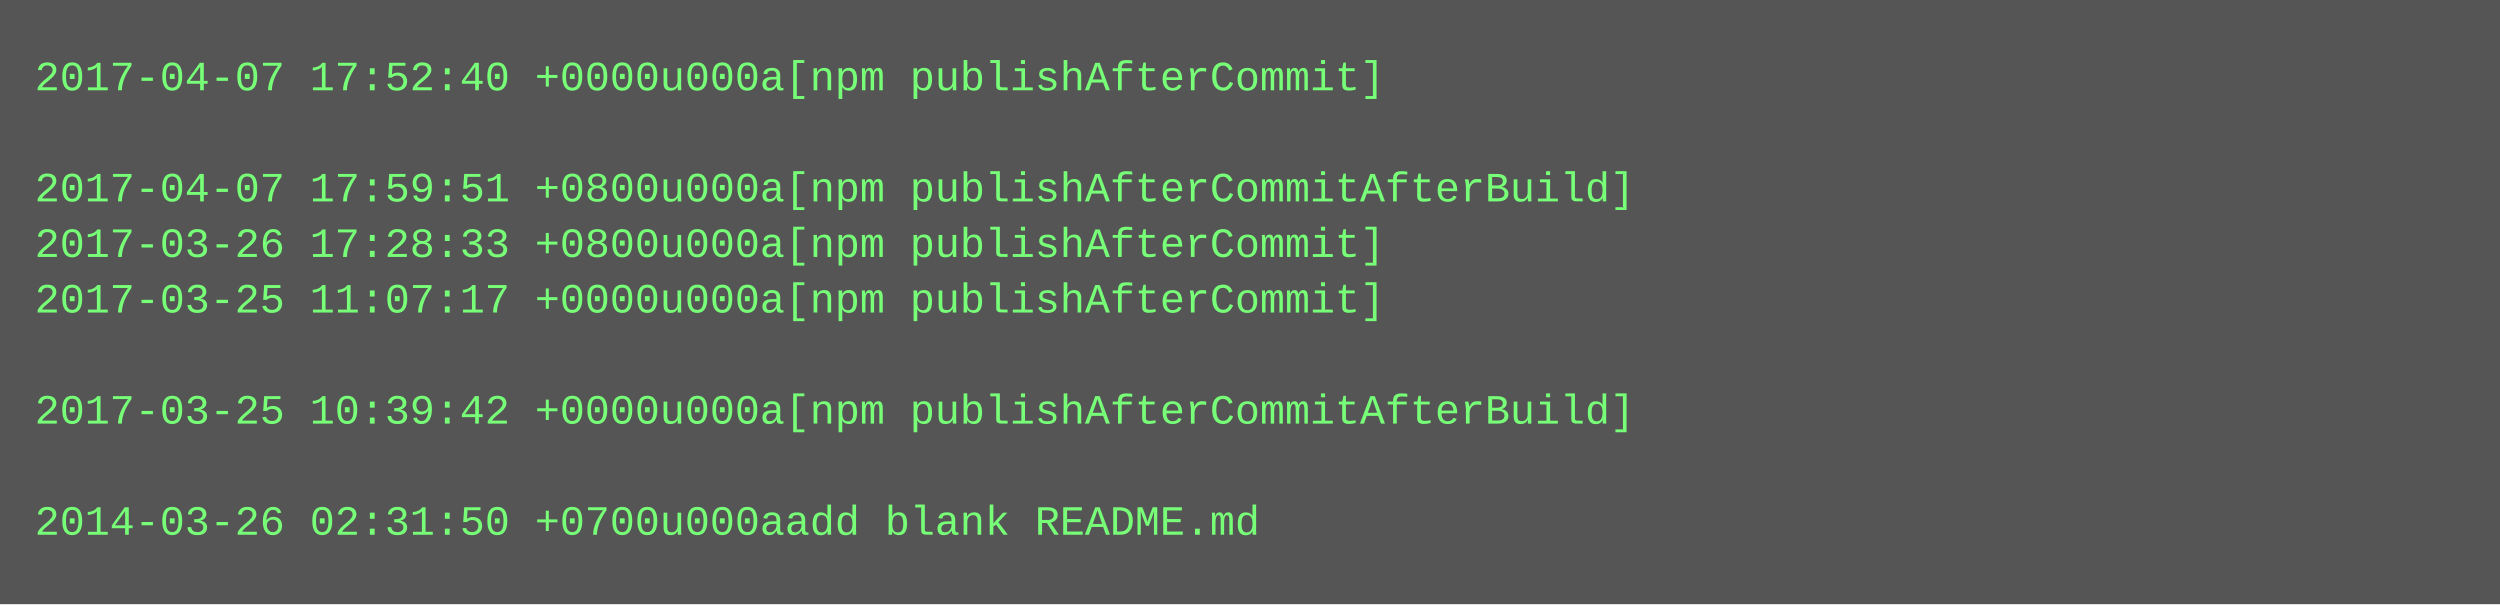
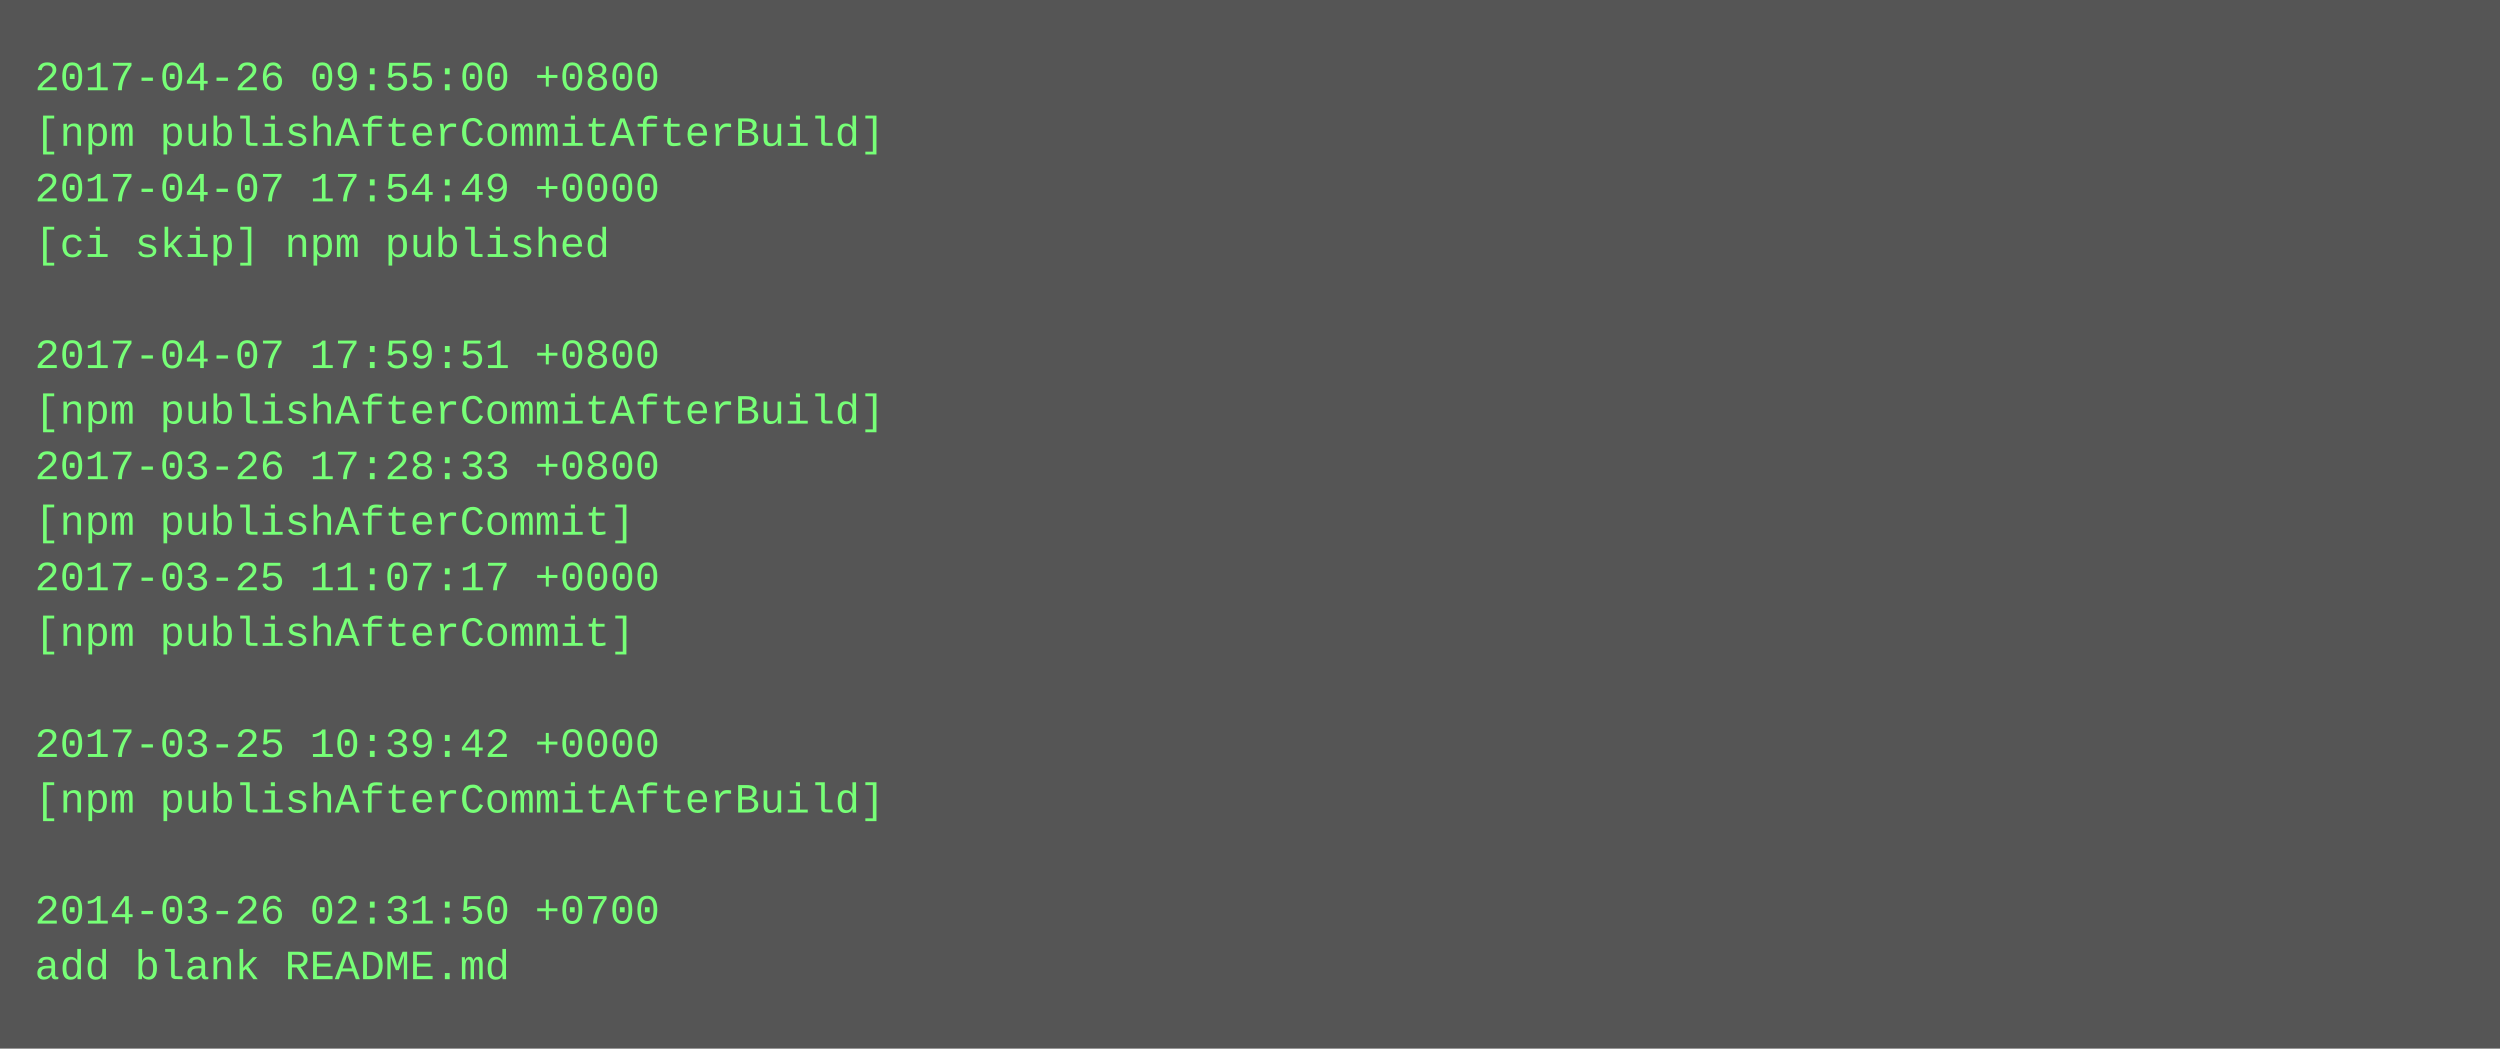
- <svg xmlns="http://www.w3.org/2000/svg" height="174" width="720">
-   <rect height="174" fill="#555" width="720" />
+ <svg xmlns="http://www.w3.org/2000/svg" height="302" width="720">
+   <rect height="302" fill="#555" width="720" />
  <text fill="#7f7" font-family="Courier New" font-size="12" xml:space="preserve">
-     <tspan x="10" y="26">2017-04-07 17:52:40 +0000u000a[npm publishAfterCommit]</tspan>
-     <tspan x="10" y="42" />
-     <tspan x="10" y="58">2017-04-07 17:59:51 +0800u000a[npm publishAfterCommitAfterBuild]</tspan>
-     <tspan x="10" y="74">2017-03-26 17:28:33 +0800u000a[npm publishAfterCommit]</tspan>
-     <tspan x="10" y="90">2017-03-25 11:07:17 +0000u000a[npm publishAfterCommit]</tspan>
-     <tspan x="10" y="106" />
-     <tspan x="10" y="122">2017-03-25 10:39:42 +0000u000a[npm publishAfterCommitAfterBuild]</tspan>
-     <tspan x="10" y="138" />
-     <tspan x="10" y="154">2014-03-26 02:31:50 +0700u000aadd blank README.md</tspan>
+     <tspan x="10" y="26">2017-04-26 09:55:00 +0800</tspan>
+     <tspan x="10" y="42">[npm publishAfterCommitAfterBuild]</tspan>
+     <tspan x="10" y="58">2017-04-07 17:54:49 +0000</tspan>
+     <tspan x="10" y="74">[ci skip] npm published</tspan>
+     <tspan x="10" y="90" />
+     <tspan x="10" y="106">2017-04-07 17:59:51 +0800</tspan>
+     <tspan x="10" y="122">[npm publishAfterCommitAfterBuild]</tspan>
+     <tspan x="10" y="138">2017-03-26 17:28:33 +0800</tspan>
+     <tspan x="10" y="154">[npm publishAfterCommit]</tspan>
+     <tspan x="10" y="170">2017-03-25 11:07:17 +0000</tspan>
+     <tspan x="10" y="186">[npm publishAfterCommit]</tspan>
+     <tspan x="10" y="202" />
+     <tspan x="10" y="218">2017-03-25 10:39:42 +0000</tspan>
+     <tspan x="10" y="234">[npm publishAfterCommitAfterBuild]</tspan>
+     <tspan x="10" y="250" />
+     <tspan x="10" y="266">2014-03-26 02:31:50 +0700</tspan>
+     <tspan x="10" y="282">add blank README.md</tspan>
  </text>
</svg>
